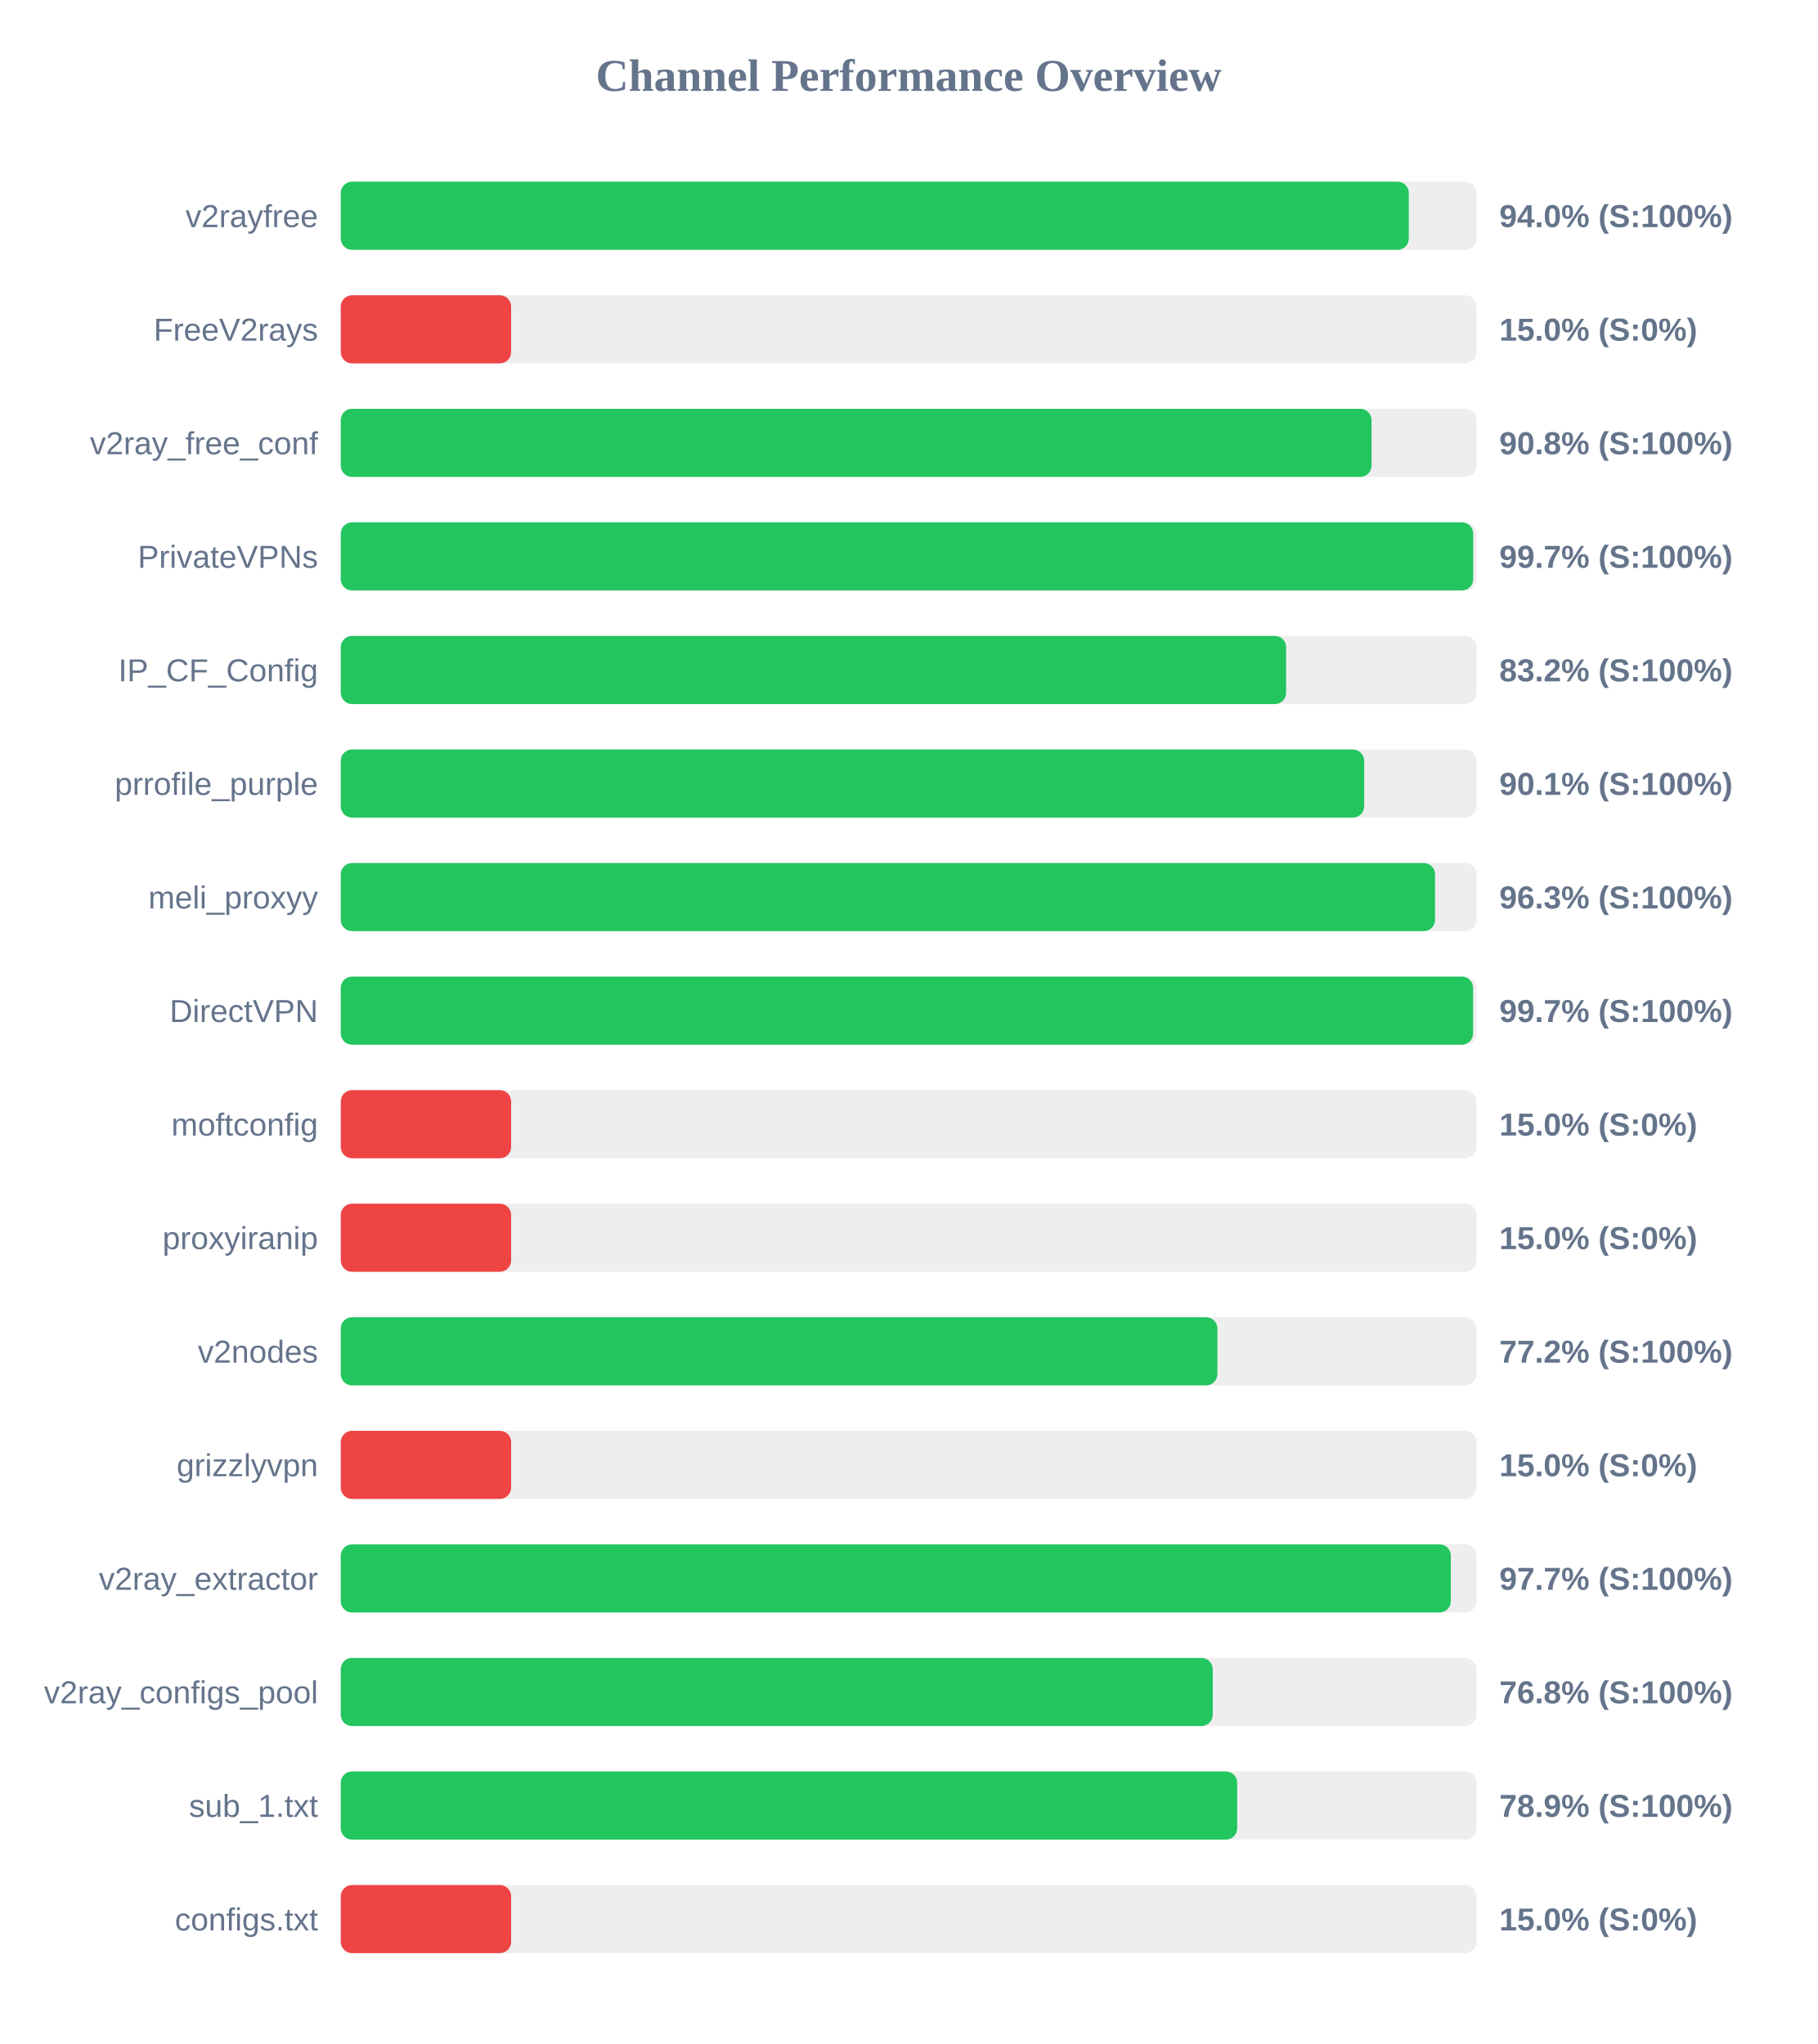
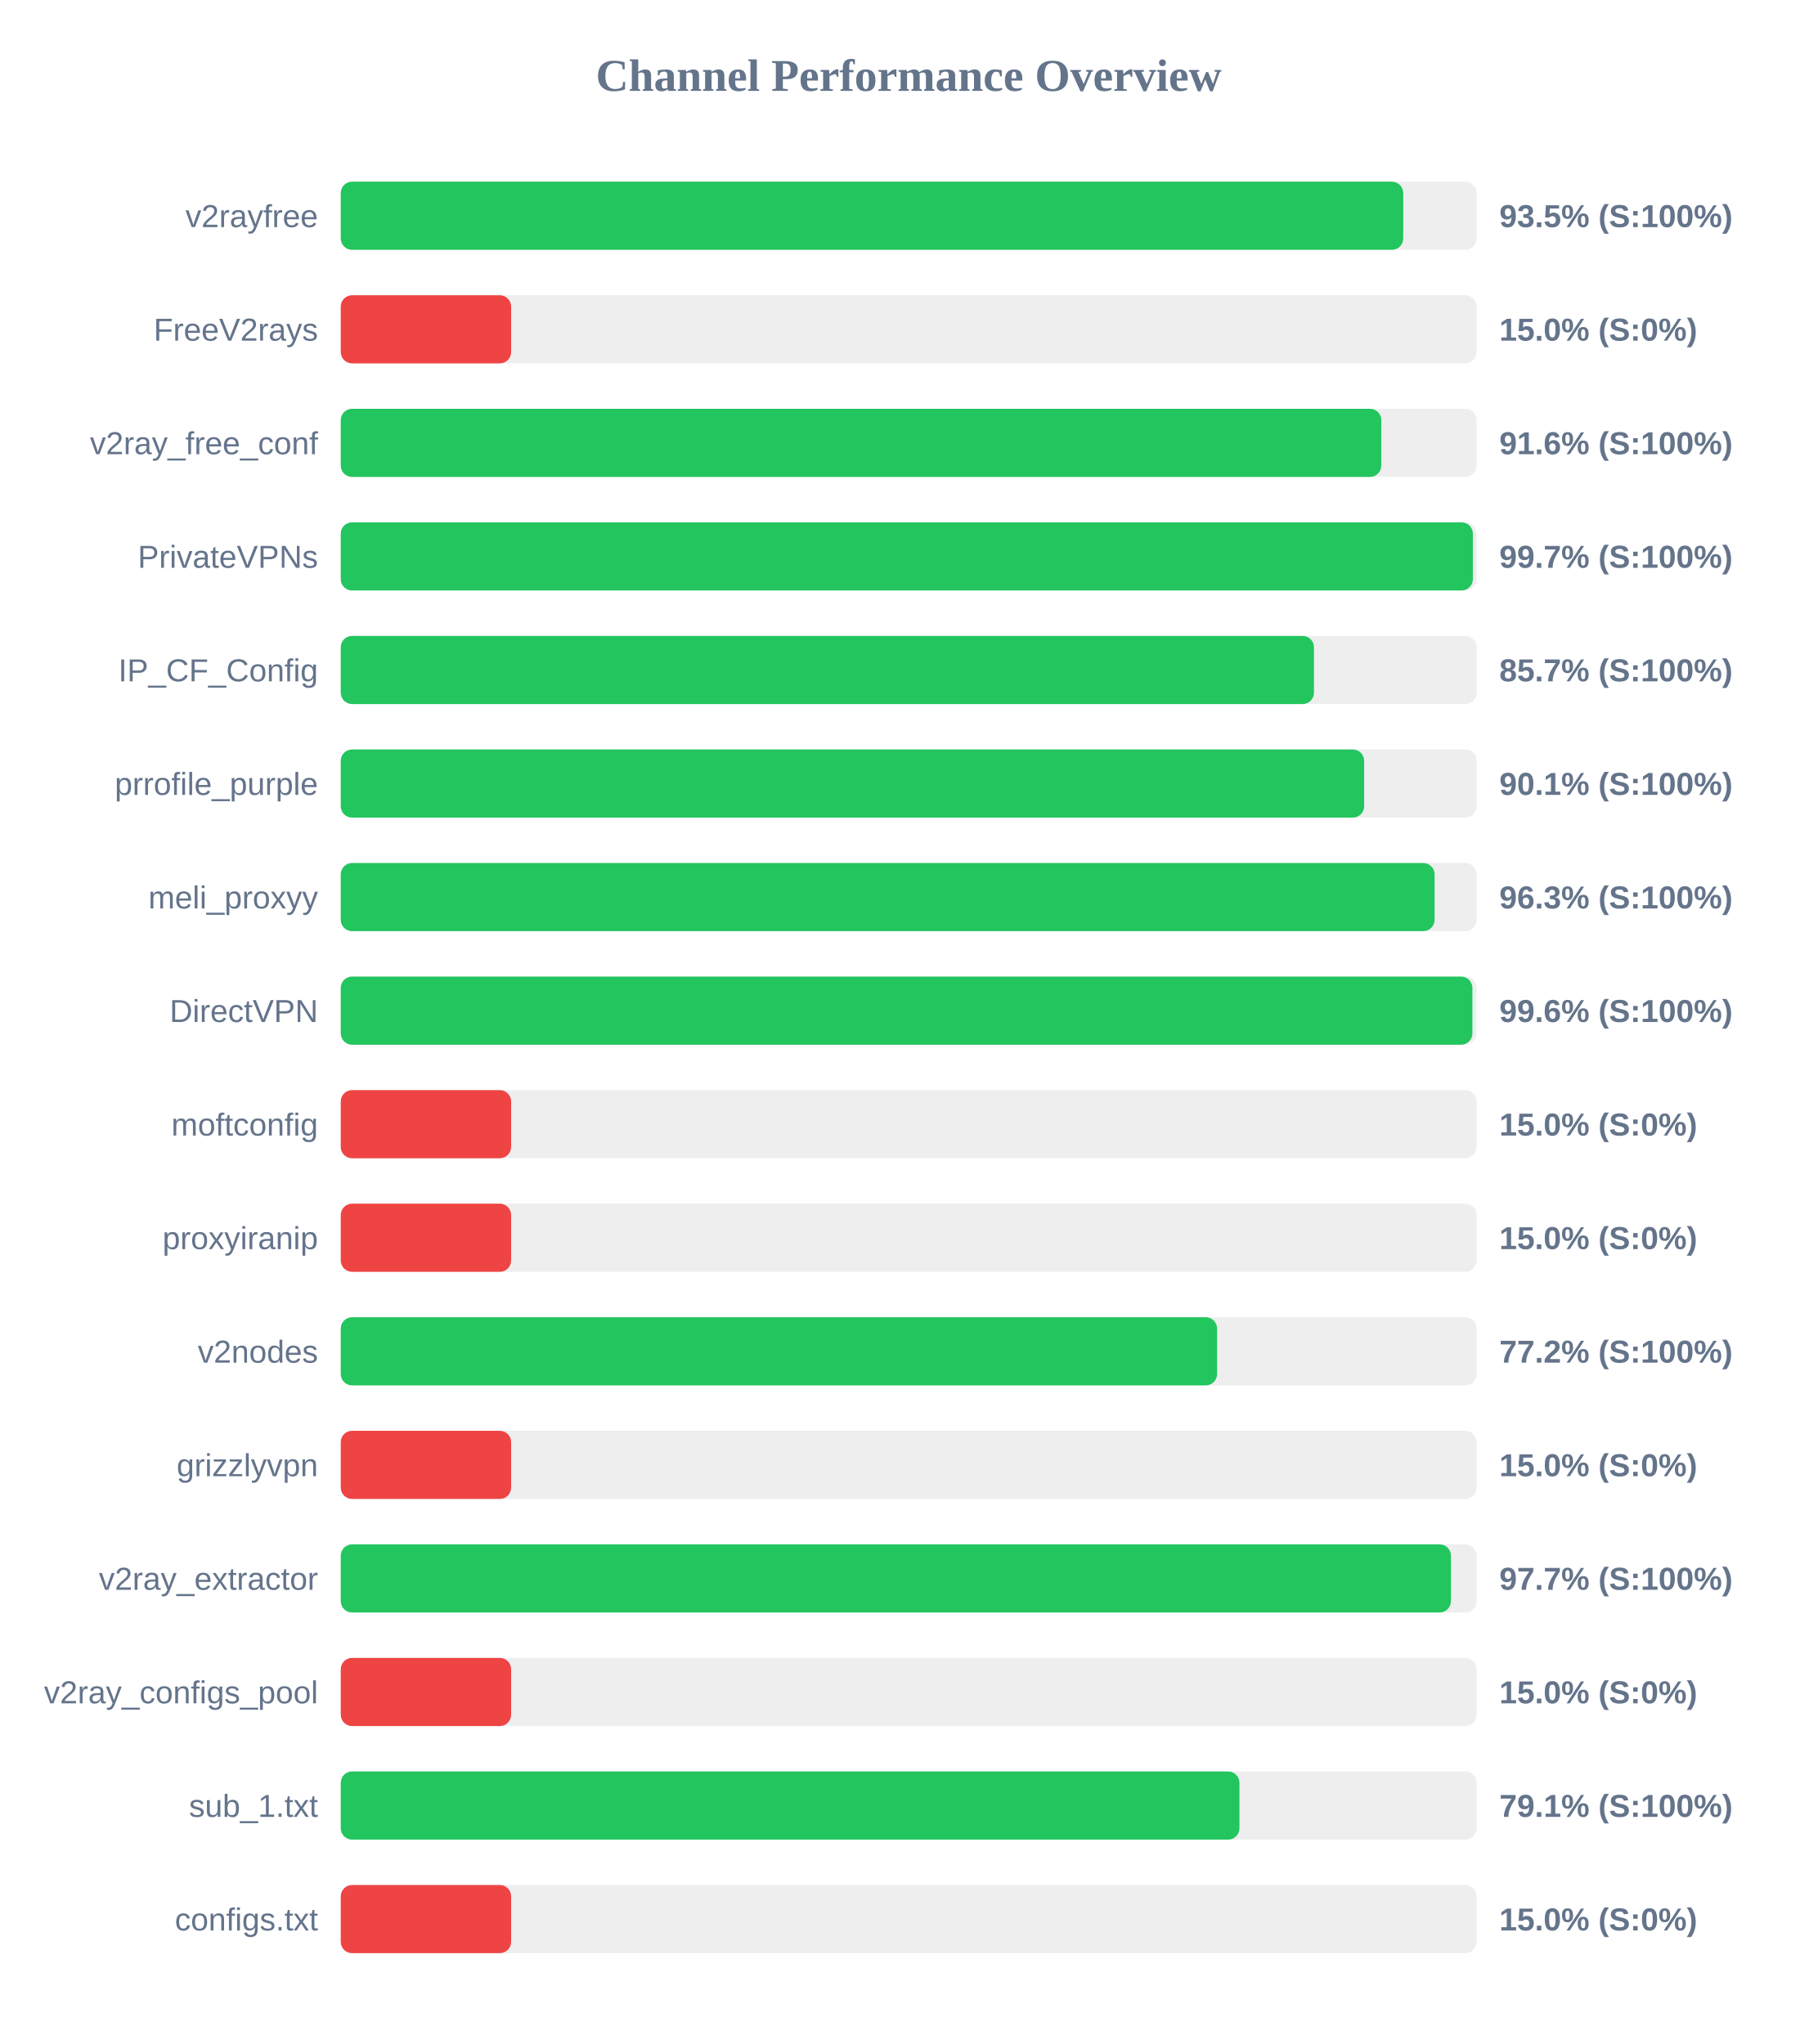
<svg xmlns="http://www.w3.org/2000/svg" width="800" height="900" version="1.1">
  <style>
        .row { font: 14px Arial; fill: #64748b; }
        .score { font: bold 14px Arial; fill: #64748b; }
    </style>
  <text x="400" y="40" text-anchor="middle" font-size="20px" font-weight="bold" fill="#64748b">Channel Performance Overview</text>
  <rect x="150" y="80" width="500" height="30" fill="#eee" rx="5" />
-   <rect x="150" y="80" width="470.15" height="30" fill="#22c55e" rx="5" />
+   <rect x="150" y="80" width="467.7" height="30" fill="#22c55e" rx="5" />
  <text x="140" y="100" text-anchor="end" class="row">v2rayfree</text>
-   <text x="660" y="100" text-anchor="start" class="score">94.0% (S:100%)</text>
+   <text x="660" y="100" text-anchor="start" class="score">93.5% (S:100%)</text>
  <rect x="150" y="130" width="500" height="30" fill="#eee" rx="5" />
  <rect x="150" y="130" width="75.0" height="30" fill="#ef4444" rx="5" />
  <text x="140" y="150" text-anchor="end" class="row">FreeV2rays</text>
  <text x="660" y="150" text-anchor="start" class="score">15.0% (S:0%)</text>
  <rect x="150" y="180" width="500" height="30" fill="#eee" rx="5" />
-   <rect x="150" y="180" width="453.75" height="30" fill="#22c55e" rx="5" />
+   <rect x="150" y="180" width="458.05" height="30" fill="#22c55e" rx="5" />
  <text x="140" y="200" text-anchor="end" class="row">v2ray_free_conf</text>
-   <text x="660" y="200" text-anchor="start" class="score">90.8% (S:100%)</text>
+   <text x="660" y="200" text-anchor="start" class="score">91.6% (S:100%)</text>
  <rect x="150" y="230" width="500" height="30" fill="#eee" rx="5" />
-   <rect x="150" y="230" width="498.5" height="30" fill="#22c55e" rx="5" />
+   <rect x="150" y="230" width="498.35" height="30" fill="#22c55e" rx="5" />
  <text x="140" y="250" text-anchor="end" class="row">PrivateVPNs</text>
  <text x="660" y="250" text-anchor="start" class="score">99.7% (S:100%)</text>
  <rect x="150" y="280" width="500" height="30" fill="#eee" rx="5" />
-   <rect x="150" y="280" width="416.15" height="30" fill="#22c55e" rx="5" />
+   <rect x="150" y="280" width="428.4" height="30" fill="#22c55e" rx="5" />
  <text x="140" y="300" text-anchor="end" class="row">IP_CF_Config</text>
-   <text x="660" y="300" text-anchor="start" class="score">83.2% (S:100%)</text>
+   <text x="660" y="300" text-anchor="start" class="score">85.7% (S:100%)</text>
  <rect x="150" y="330" width="500" height="30" fill="#eee" rx="5" />
  <rect x="150" y="330" width="450.5" height="30" fill="#22c55e" rx="5" />
  <text x="140" y="350" text-anchor="end" class="row">prrofile_purple</text>
  <text x="660" y="350" text-anchor="start" class="score">90.1% (S:100%)</text>
  <rect x="150" y="380" width="500" height="30" fill="#eee" rx="5" />
-   <rect x="150" y="380" width="481.7" height="30" fill="#22c55e" rx="5" />
+   <rect x="150" y="380" width="481.5" height="30" fill="#22c55e" rx="5" />
  <text x="140" y="400" text-anchor="end" class="row">meli_proxyy</text>
  <text x="660" y="400" text-anchor="start" class="score">96.3% (S:100%)</text>
  <rect x="150" y="430" width="500" height="30" fill="#eee" rx="5" />
-   <rect x="150" y="430" width="498.45" height="30" fill="#22c55e" rx="5" />
+   <rect x="150" y="430" width="498.15" height="30" fill="#22c55e" rx="5" />
  <text x="140" y="450" text-anchor="end" class="row">DirectVPN</text>
-   <text x="660" y="450" text-anchor="start" class="score">99.7% (S:100%)</text>
+   <text x="660" y="450" text-anchor="start" class="score">99.6% (S:100%)</text>
  <rect x="150" y="480" width="500" height="30" fill="#eee" rx="5" />
  <rect x="150" y="480" width="75.0" height="30" fill="#ef4444" rx="5" />
  <text x="140" y="500" text-anchor="end" class="row">moftconfig</text>
  <text x="660" y="500" text-anchor="start" class="score">15.0% (S:0%)</text>
  <rect x="150" y="530" width="500" height="30" fill="#eee" rx="5" />
  <rect x="150" y="530" width="75.0" height="30" fill="#ef4444" rx="5" />
  <text x="140" y="550" text-anchor="end" class="row">proxyiranip</text>
  <text x="660" y="550" text-anchor="start" class="score">15.0% (S:0%)</text>
  <rect x="150" y="580" width="500" height="30" fill="#eee" rx="5" />
-   <rect x="150" y="580" width="385.9" height="30" fill="#22c55e" rx="5" />
+   <rect x="150" y="580" width="385.75" height="30" fill="#22c55e" rx="5" />
  <text x="140" y="600" text-anchor="end" class="row">v2nodes</text>
  <text x="660" y="600" text-anchor="start" class="score">77.2% (S:100%)</text>
  <rect x="150" y="630" width="500" height="30" fill="#eee" rx="5" />
  <rect x="150" y="630" width="75.0" height="30" fill="#ef4444" rx="5" />
  <text x="140" y="650" text-anchor="end" class="row">grizzlyvpn</text>
  <text x="660" y="650" text-anchor="start" class="score">15.0% (S:0%)</text>
  <rect x="150" y="680" width="500" height="30" fill="#eee" rx="5" />
-   <rect x="150" y="680" width="488.65" height="30" fill="#22c55e" rx="5" />
+   <rect x="150" y="680" width="488.7" height="30" fill="#22c55e" rx="5" />
  <text x="140" y="700" text-anchor="end" class="row">v2ray_extractor</text>
  <text x="660" y="700" text-anchor="start" class="score">97.7% (S:100%)</text>
  <rect x="150" y="730" width="500" height="30" fill="#eee" rx="5" />
-   <rect x="150" y="730" width="383.85" height="30" fill="#22c55e" rx="5" />
+   <rect x="150" y="730" width="75.0" height="30" fill="#ef4444" rx="5" />
  <text x="140" y="750" text-anchor="end" class="row">v2ray_configs_pool</text>
-   <text x="660" y="750" text-anchor="start" class="score">76.8% (S:100%)</text>
+   <text x="660" y="750" text-anchor="start" class="score">15.0% (S:0%)</text>
  <rect x="150" y="780" width="500" height="30" fill="#eee" rx="5" />
-   <rect x="150" y="780" width="394.6" height="30" fill="#22c55e" rx="5" />
+   <rect x="150" y="780" width="395.6" height="30" fill="#22c55e" rx="5" />
  <text x="140" y="800" text-anchor="end" class="row">sub_1.txt</text>
-   <text x="660" y="800" text-anchor="start" class="score">78.9% (S:100%)</text>
+   <text x="660" y="800" text-anchor="start" class="score">79.1% (S:100%)</text>
  <rect x="150" y="830" width="500" height="30" fill="#eee" rx="5" />
  <rect x="150" y="830" width="75.0" height="30" fill="#ef4444" rx="5" />
  <text x="140" y="850" text-anchor="end" class="row">configs.txt</text>
  <text x="660" y="850" text-anchor="start" class="score">15.0% (S:0%)</text>
</svg>
